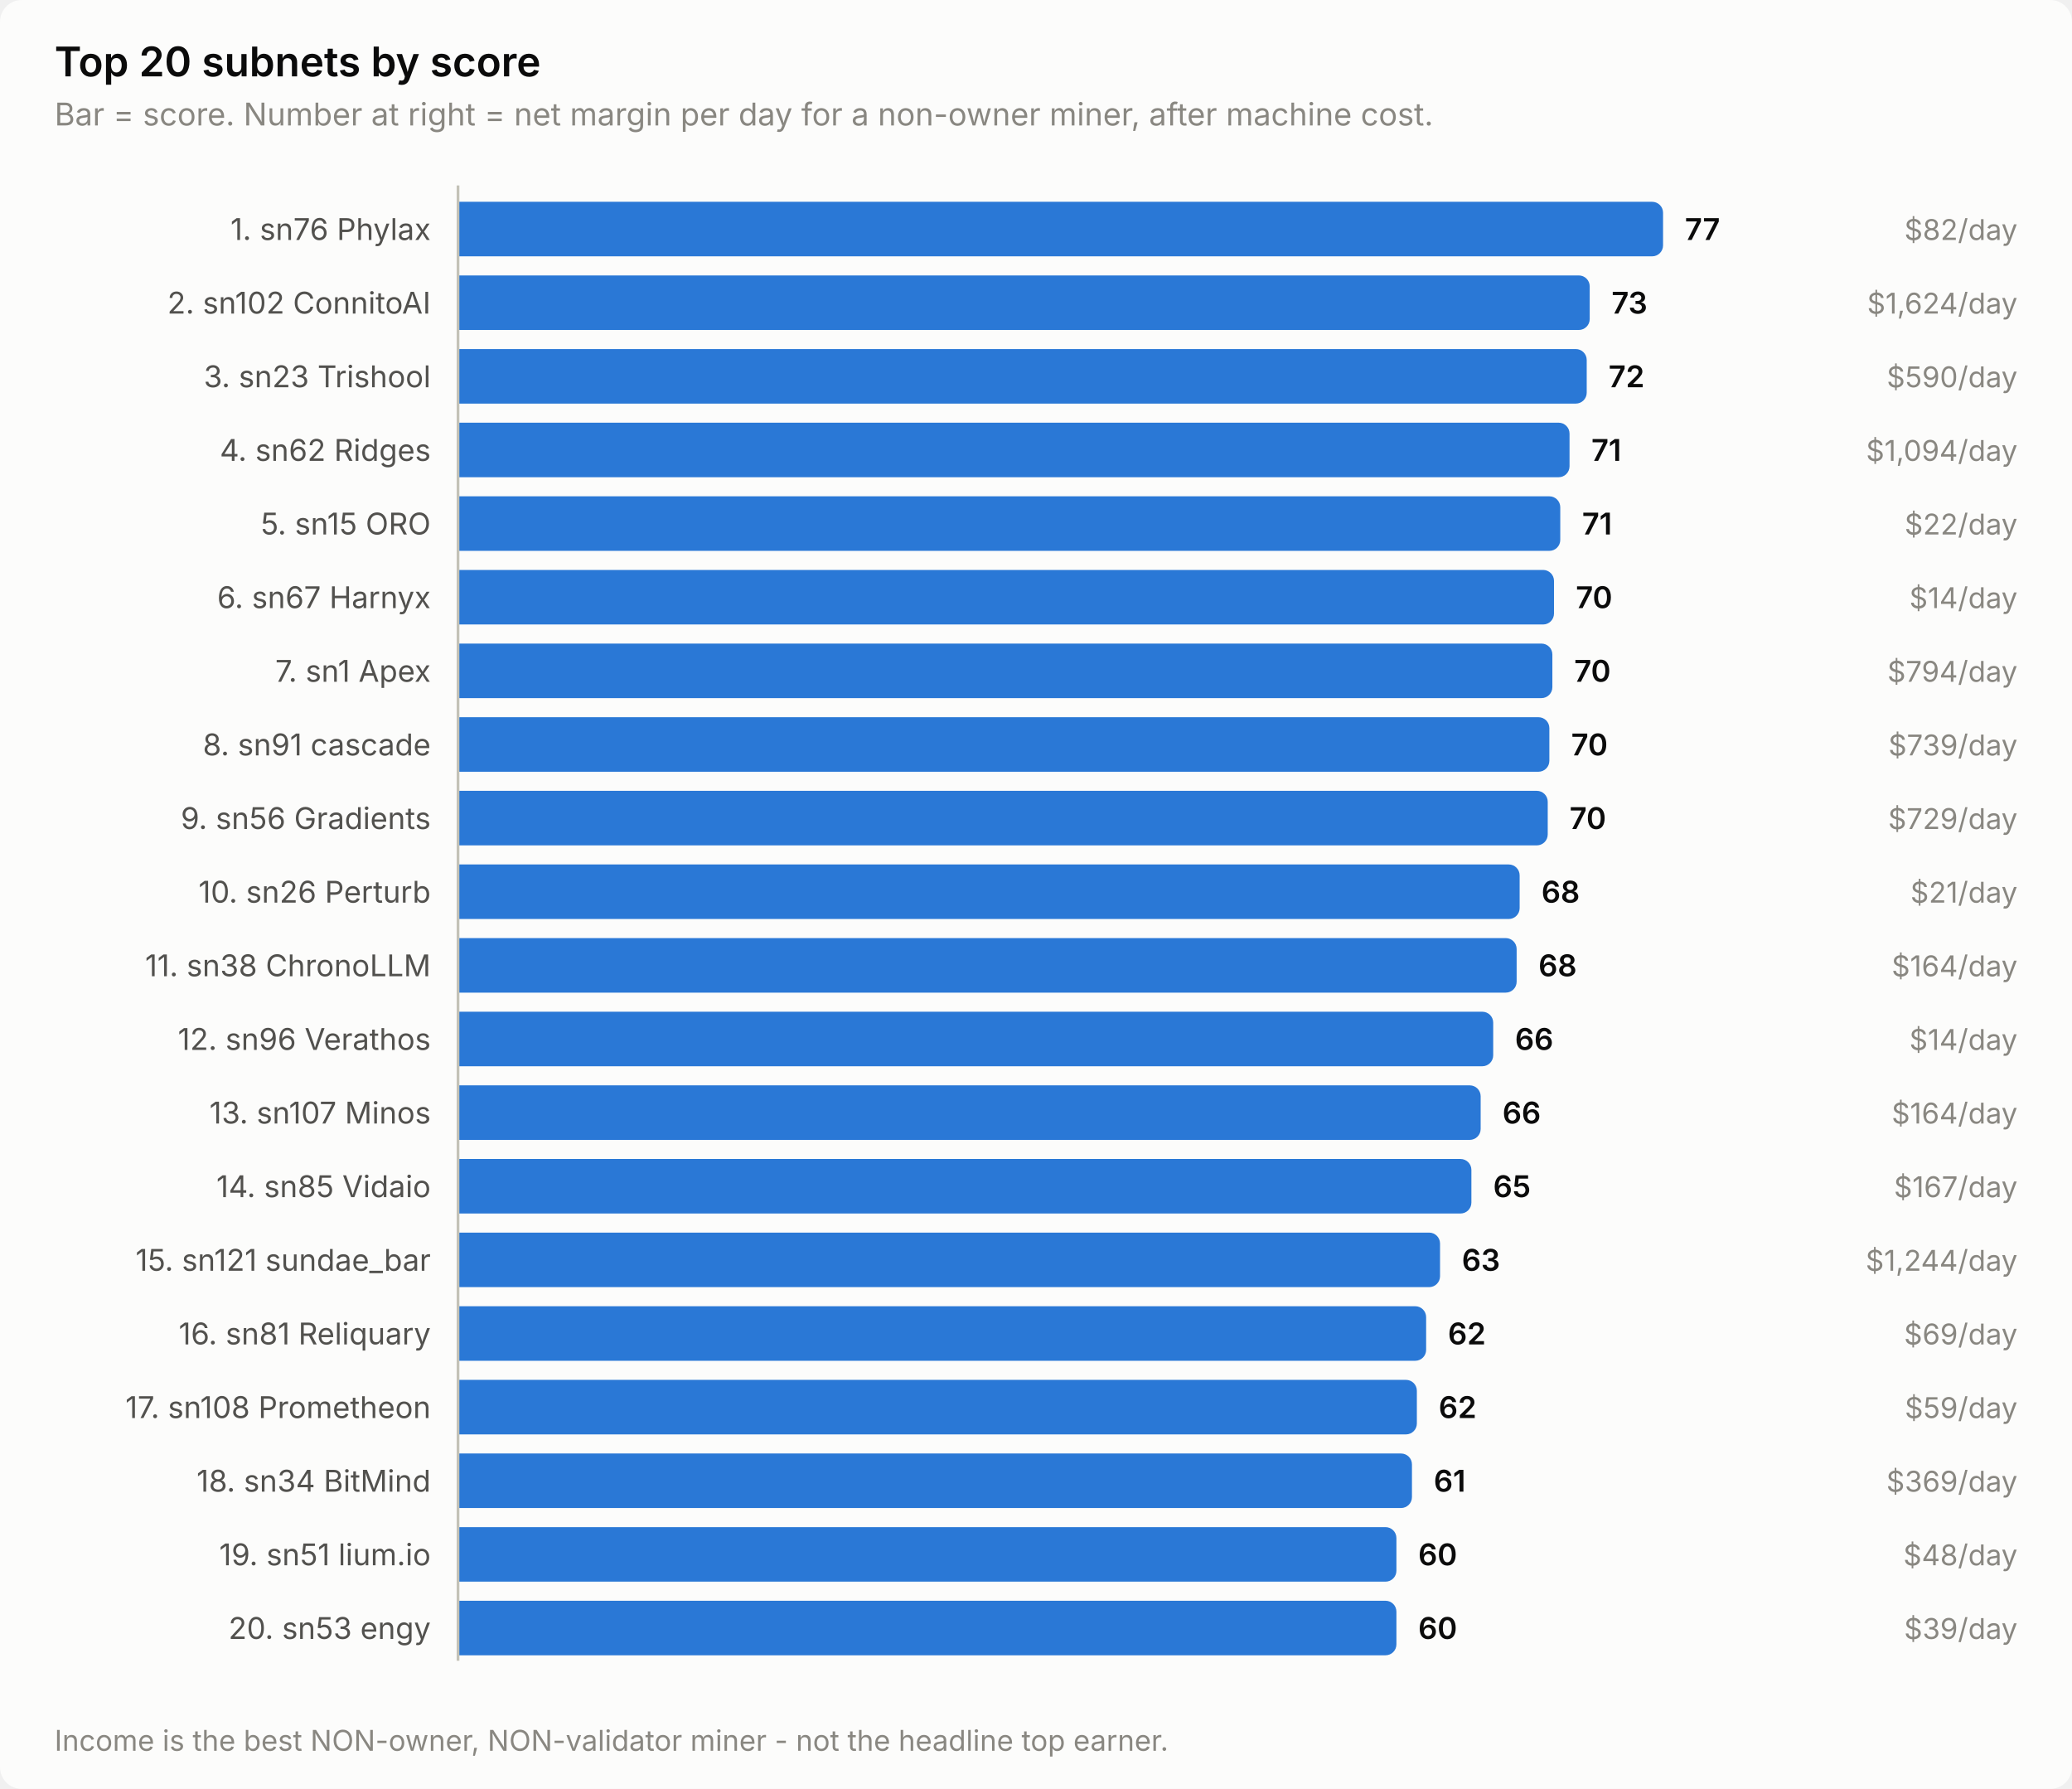
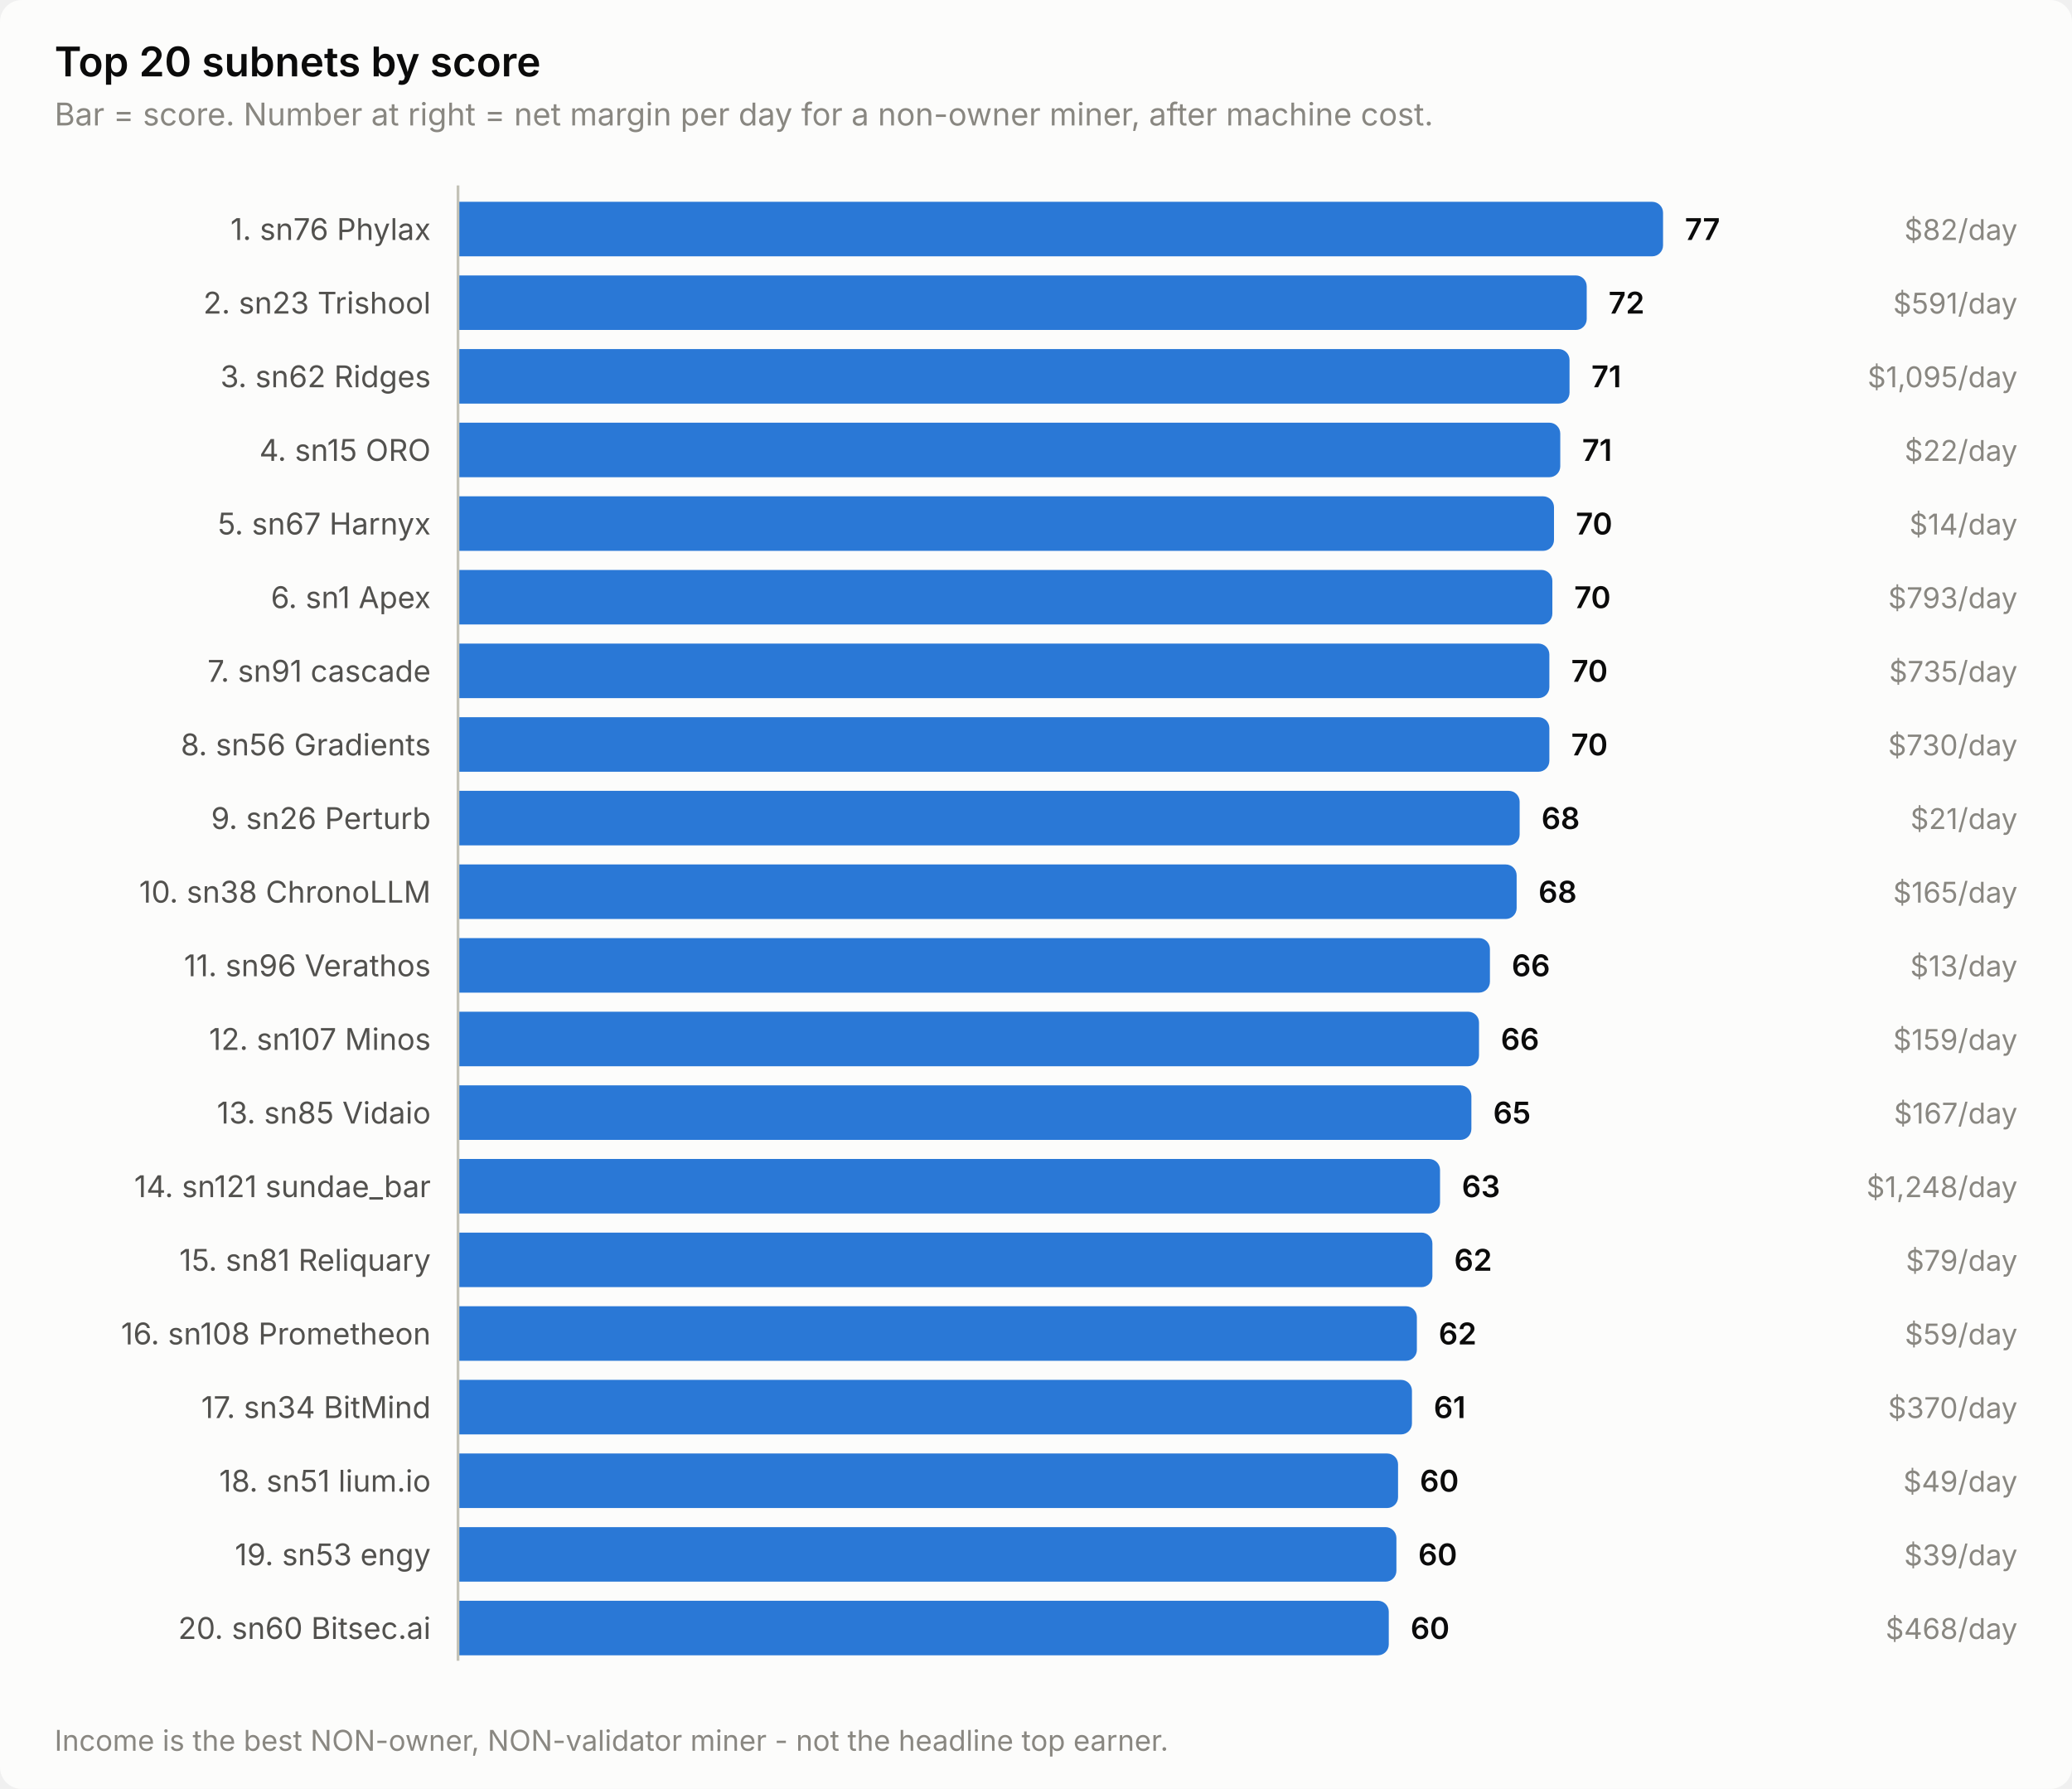
<svg xmlns="http://www.w3.org/2000/svg" width="760" height="656" viewBox="0 0 760 656" role="img" aria-label="Top 20 subnets by score">
  <style>
    text { font-family: system-ui, -apple-system, 'Segoe UI', sans-serif; }
    .t-title { font-size: 15px; font-weight: 600; }
    .t-sub { font-size: 11.5px; }
    .t-lab { font-size: 11px; }
    .t-val { font-size: 11px; font-weight: 600; font-variant-numeric: tabular-nums; }
    .t-tick { font-size: 10.5px; font-variant-numeric: tabular-nums; }

    .surface { fill: #fcfcfb; }
    .ink { fill: #0b0b0b; }
    .ink2 { fill: #52514e; }
    .muted { fill: #898781; }
    .grid { stroke: #e1e0d9; }
    .axis { stroke: #c3c2b7; }
    .accent { fill: #2a78d6; }
    .critical { fill: #d03b3b; }
    .deemph { fill: #d8d7d0; }

    @media (prefers-color-scheme: dark) {
      .surface { fill: #1a1a19; }
      .ink { fill: #ffffff; }
      .ink2 { fill: #c3c2b7; }
      .muted { fill: #898781; }
      .grid { stroke: #2c2c2a; }
      .axis { stroke: #383835; }
      .accent { fill: #3987e5; }
      .deemph { fill: #3a3a37; }
    }
</style>
  <rect class="surface" width="760" height="656" rx="8" />
  <text class="ink t-title" x="20" y="28">Top 20 subnets by score</text>
  <text class="muted t-sub" x="20" y="46">Bar = score. Number at right = net margin per day for a non-owner miner, after machine cost.</text>
  <text class="ink2 t-lab" x="158" y="88" text-anchor="end">1. sn76 Phylax</text>
  <path class="accent" d="M168.0,74.0 H606.0 a4.0,4.0 0 0 1 4.0,4.0 V90.0 a4.0,4.0 0 0 1 -4.0,4.0 H168.0 Z" />
  <text class="ink t-val" x="618.0" y="88">77</text>
  <text class="muted t-tick" x="740" y="88" text-anchor="end">$82/day</text>
-   <text class="ink2 t-lab" x="158" y="115" text-anchor="end">2. sn102 ConnitoAI</text>
-   <path class="accent" d="M168.0,101.0 H579.1 a4.0,4.0 0 0 1 4.0,4.0 V117.0 a4.0,4.0 0 0 1 -4.0,4.0 H168.0 Z" />
-   <text class="ink t-val" x="591.1" y="115">73</text>
-   <text class="muted t-tick" x="740" y="115" text-anchor="end">$1,624/day</text>
-   <text class="ink2 t-lab" x="158" y="142" text-anchor="end">3. sn23 Trishool</text>
-   <path class="accent" d="M168.0,128.0 H578.0 a4.0,4.0 0 0 1 4.0,4.0 V144.0 a4.0,4.0 0 0 1 -4.0,4.0 H168.0 Z" />
-   <text class="ink t-val" x="590.0" y="142">72</text>
-   <text class="muted t-tick" x="740" y="142" text-anchor="end">$590/day</text>
-   <text class="ink2 t-lab" x="158" y="169" text-anchor="end">4. sn62 Ridges</text>
-   <path class="accent" d="M168.0,155.0 H571.7 a4.0,4.0 0 0 1 4.0,4.0 V171.0 a4.0,4.0 0 0 1 -4.0,4.0 H168.0 Z" />
-   <text class="ink t-val" x="583.7" y="169">71</text>
-   <text class="muted t-tick" x="740" y="169" text-anchor="end">$1,094/day</text>
-   <text class="ink2 t-lab" x="158" y="196" text-anchor="end">5. sn15 ORO</text>
-   <path class="accent" d="M168.0,182.0 H568.3 a4.0,4.0 0 0 1 4.0,4.0 V198.0 a4.0,4.0 0 0 1 -4.0,4.0 H168.0 Z" />
-   <text class="ink t-val" x="580.3" y="196">71</text>
-   <text class="muted t-tick" x="740" y="196" text-anchor="end">$22/day</text>
-   <text class="ink2 t-lab" x="158" y="223" text-anchor="end">6. sn67 Harnyx</text>
-   <path class="accent" d="M168.0,209.0 H566.0 a4.0,4.0 0 0 1 4.0,4.0 V225.0 a4.0,4.0 0 0 1 -4.0,4.0 H168.0 Z" />
-   <text class="ink t-val" x="578.0" y="223">70</text>
-   <text class="muted t-tick" x="740" y="223" text-anchor="end">$14/day</text>
-   <text class="ink2 t-lab" x="158" y="250" text-anchor="end">7. sn1 Apex</text>
-   <path class="accent" d="M168.0,236.0 H565.4 a4.0,4.0 0 0 1 4.0,4.0 V252.0 a4.0,4.0 0 0 1 -4.0,4.0 H168.0 Z" />
-   <text class="ink t-val" x="577.4" y="250">70</text>
-   <text class="muted t-tick" x="740" y="250" text-anchor="end">$794/day</text>
-   <text class="ink2 t-lab" x="158" y="277" text-anchor="end">8. sn91 cascade</text>
+   <text class="ink2 t-lab" x="158" y="115" text-anchor="end">2. sn23 Trishool</text>
+   <path class="accent" d="M168.0,101.0 H578.0 a4.0,4.0 0 0 1 4.0,4.0 V117.0 a4.0,4.0 0 0 1 -4.0,4.0 H168.0 Z" />
+   <text class="ink t-val" x="590.0" y="115">72</text>
+   <text class="muted t-tick" x="740" y="115" text-anchor="end">$591/day</text>
+   <text class="ink2 t-lab" x="158" y="142" text-anchor="end">3. sn62 Ridges</text>
+   <path class="accent" d="M168.0,128.0 H571.7 a4.0,4.0 0 0 1 4.0,4.0 V144.0 a4.0,4.0 0 0 1 -4.0,4.0 H168.0 Z" />
+   <text class="ink t-val" x="583.7" y="142">71</text>
+   <text class="muted t-tick" x="740" y="142" text-anchor="end">$1,095/day</text>
+   <text class="ink2 t-lab" x="158" y="169" text-anchor="end">4. sn15 ORO</text>
+   <path class="accent" d="M168.0,155.0 H568.3 a4.0,4.0 0 0 1 4.0,4.0 V171.0 a4.0,4.0 0 0 1 -4.0,4.0 H168.0 Z" />
+   <text class="ink t-val" x="580.3" y="169">71</text>
+   <text class="muted t-tick" x="740" y="169" text-anchor="end">$22/day</text>
+   <text class="ink2 t-lab" x="158" y="196" text-anchor="end">5. sn67 Harnyx</text>
+   <path class="accent" d="M168.0,182.0 H566.0 a4.0,4.0 0 0 1 4.0,4.0 V198.0 a4.0,4.0 0 0 1 -4.0,4.0 H168.0 Z" />
+   <text class="ink t-val" x="578.0" y="196">70</text>
+   <text class="muted t-tick" x="740" y="196" text-anchor="end">$14/day</text>
+   <text class="ink2 t-lab" x="158" y="223" text-anchor="end">6. sn1 Apex</text>
+   <path class="accent" d="M168.0,209.0 H565.4 a4.0,4.0 0 0 1 4.0,4.0 V225.0 a4.0,4.0 0 0 1 -4.0,4.0 H168.0 Z" />
+   <text class="ink t-val" x="577.4" y="223">70</text>
+   <text class="muted t-tick" x="740" y="223" text-anchor="end">$793/day</text>
+   <text class="ink2 t-lab" x="158" y="250" text-anchor="end">7. sn91 cascade</text>
+   <path class="accent" d="M168.0,236.0 H564.3 a4.0,4.0 0 0 1 4.0,4.0 V252.0 a4.0,4.0 0 0 1 -4.0,4.0 H168.0 Z" />
+   <text class="ink t-val" x="576.3" y="250">70</text>
+   <text class="muted t-tick" x="740" y="250" text-anchor="end">$735/day</text>
+   <text class="ink2 t-lab" x="158" y="277" text-anchor="end">8. sn56 Gradients</text>
  <path class="accent" d="M168.0,263.0 H564.3 a4.0,4.0 0 0 1 4.0,4.0 V279.0 a4.0,4.0 0 0 1 -4.0,4.0 H168.0 Z" />
  <text class="ink t-val" x="576.3" y="277">70</text>
-   <text class="muted t-tick" x="740" y="277" text-anchor="end">$739/day</text>
-   <text class="ink2 t-lab" x="158" y="304" text-anchor="end">9. sn56 Gradients</text>
-   <path class="accent" d="M168.0,290.0 H563.7 a4.0,4.0 0 0 1 4.0,4.0 V306.0 a4.0,4.0 0 0 1 -4.0,4.0 H168.0 Z" />
-   <text class="ink t-val" x="575.7" y="304">70</text>
-   <text class="muted t-tick" x="740" y="304" text-anchor="end">$729/day</text>
-   <text class="ink2 t-lab" x="158" y="331" text-anchor="end">10. sn26 Perturb</text>
-   <path class="accent" d="M168.0,317.0 H553.4 a4.0,4.0 0 0 1 4.0,4.0 V333.0 a4.0,4.0 0 0 1 -4.0,4.0 H168.0 Z" />
-   <text class="ink t-val" x="565.4" y="331">68</text>
-   <text class="muted t-tick" x="740" y="331" text-anchor="end">$21/day</text>
-   <text class="ink2 t-lab" x="158" y="358" text-anchor="end">11. sn38 ChronoLLM</text>
-   <path class="accent" d="M168.0,344.0 H552.3 a4.0,4.0 0 0 1 4.0,4.0 V360.0 a4.0,4.0 0 0 1 -4.0,4.0 H168.0 Z" />
-   <text class="ink t-val" x="564.3" y="358">68</text>
-   <text class="muted t-tick" x="740" y="358" text-anchor="end">$164/day</text>
-   <text class="ink2 t-lab" x="158" y="385" text-anchor="end">12. sn96 Verathos</text>
-   <path class="accent" d="M168.0,371.0 H543.7 a4.0,4.0 0 0 1 4.0,4.0 V387.0 a4.0,4.0 0 0 1 -4.0,4.0 H168.0 Z" />
-   <text class="ink t-val" x="555.7" y="385">66</text>
-   <text class="muted t-tick" x="740" y="385" text-anchor="end">$14/day</text>
-   <text class="ink2 t-lab" x="158" y="412" text-anchor="end">13. sn107 Minos</text>
-   <path class="accent" d="M168.0,398.0 H539.1 a4.0,4.0 0 0 1 4.0,4.0 V414.0 a4.0,4.0 0 0 1 -4.0,4.0 H168.0 Z" />
-   <text class="ink t-val" x="551.1" y="412">66</text>
-   <text class="muted t-tick" x="740" y="412" text-anchor="end">$164/day</text>
-   <text class="ink2 t-lab" x="158" y="439" text-anchor="end">14. sn85 Vidaio</text>
-   <path class="accent" d="M168.0,425.0 H535.7 a4.0,4.0 0 0 1 4.0,4.0 V441.0 a4.0,4.0 0 0 1 -4.0,4.0 H168.0 Z" />
-   <text class="ink t-val" x="547.7" y="439">65</text>
-   <text class="muted t-tick" x="740" y="439" text-anchor="end">$167/day</text>
-   <text class="ink2 t-lab" x="158" y="466" text-anchor="end">15. sn121 sundae_bar</text>
-   <path class="accent" d="M168.0,452.0 H524.2 a4.0,4.0 0 0 1 4.0,4.0 V468.0 a4.0,4.0 0 0 1 -4.0,4.0 H168.0 Z" />
-   <text class="ink t-val" x="536.2" y="466">63</text>
-   <text class="muted t-tick" x="740" y="466" text-anchor="end">$1,244/day</text>
-   <text class="ink2 t-lab" x="158" y="493" text-anchor="end">16. sn81 Reliquary</text>
-   <path class="accent" d="M168.0,479.0 H519.1 a4.0,4.0 0 0 1 4.0,4.0 V495.0 a4.0,4.0 0 0 1 -4.0,4.0 H168.0 Z" />
-   <text class="ink t-val" x="531.1" y="493">62</text>
-   <text class="muted t-tick" x="740" y="493" text-anchor="end">$69/day</text>
-   <text class="ink2 t-lab" x="158" y="520" text-anchor="end">17. sn108 Prometheon</text>
-   <path class="accent" d="M168.0,506.0 H515.7 a4.0,4.0 0 0 1 4.0,4.0 V522.0 a4.0,4.0 0 0 1 -4.0,4.0 H168.0 Z" />
-   <text class="ink t-val" x="527.7" y="520">62</text>
-   <text class="muted t-tick" x="740" y="520" text-anchor="end">$59/day</text>
-   <text class="ink2 t-lab" x="158" y="547" text-anchor="end">18. sn34 BitMind</text>
-   <path class="accent" d="M168.0,533.0 H513.9 a4.0,4.0 0 0 1 4.0,4.0 V549.0 a4.0,4.0 0 0 1 -4.0,4.0 H168.0 Z" />
-   <text class="ink t-val" x="525.9" y="547">61</text>
-   <text class="muted t-tick" x="740" y="547" text-anchor="end">$369/day</text>
-   <text class="ink2 t-lab" x="158" y="574" text-anchor="end">19. sn51 lium.io</text>
+   <text class="muted t-tick" x="740" y="277" text-anchor="end">$730/day</text>
+   <text class="ink2 t-lab" x="158" y="304" text-anchor="end">9. sn26 Perturb</text>
+   <path class="accent" d="M168.0,290.0 H553.4 a4.0,4.0 0 0 1 4.0,4.0 V306.0 a4.0,4.0 0 0 1 -4.0,4.0 H168.0 Z" />
+   <text class="ink t-val" x="565.4" y="304">68</text>
+   <text class="muted t-tick" x="740" y="304" text-anchor="end">$21/day</text>
+   <text class="ink2 t-lab" x="158" y="331" text-anchor="end">10. sn38 ChronoLLM</text>
+   <path class="accent" d="M168.0,317.0 H552.3 a4.0,4.0 0 0 1 4.0,4.0 V333.0 a4.0,4.0 0 0 1 -4.0,4.0 H168.0 Z" />
+   <text class="ink t-val" x="564.3" y="331">68</text>
+   <text class="muted t-tick" x="740" y="331" text-anchor="end">$165/day</text>
+   <text class="ink2 t-lab" x="158" y="358" text-anchor="end">11. sn96 Verathos</text>
+   <path class="accent" d="M168.0,344.0 H542.5 a4.0,4.0 0 0 1 4.0,4.0 V360.0 a4.0,4.0 0 0 1 -4.0,4.0 H168.0 Z" />
+   <text class="ink t-val" x="554.5" y="358">66</text>
+   <text class="muted t-tick" x="740" y="358" text-anchor="end">$13/day</text>
+   <text class="ink2 t-lab" x="158" y="385" text-anchor="end">12. sn107 Minos</text>
+   <path class="accent" d="M168.0,371.0 H538.5 a4.0,4.0 0 0 1 4.0,4.0 V387.0 a4.0,4.0 0 0 1 -4.0,4.0 H168.0 Z" />
+   <text class="ink t-val" x="550.5" y="385">66</text>
+   <text class="muted t-tick" x="740" y="385" text-anchor="end">$159/day</text>
+   <text class="ink2 t-lab" x="158" y="412" text-anchor="end">13. sn85 Vidaio</text>
+   <path class="accent" d="M168.0,398.0 H535.7 a4.0,4.0 0 0 1 4.0,4.0 V414.0 a4.0,4.0 0 0 1 -4.0,4.0 H168.0 Z" />
+   <text class="ink t-val" x="547.7" y="412">65</text>
+   <text class="muted t-tick" x="740" y="412" text-anchor="end">$167/day</text>
+   <text class="ink2 t-lab" x="158" y="439" text-anchor="end">14. sn121 sundae_bar</text>
+   <path class="accent" d="M168.0,425.0 H524.2 a4.0,4.0 0 0 1 4.0,4.0 V441.0 a4.0,4.0 0 0 1 -4.0,4.0 H168.0 Z" />
+   <text class="ink t-val" x="536.2" y="439">63</text>
+   <text class="muted t-tick" x="740" y="439" text-anchor="end">$1,248/day</text>
+   <text class="ink2 t-lab" x="158" y="466" text-anchor="end">15. sn81 Reliquary</text>
+   <path class="accent" d="M168.0,452.0 H521.4 a4.0,4.0 0 0 1 4.0,4.0 V468.0 a4.0,4.0 0 0 1 -4.0,4.0 H168.0 Z" />
+   <text class="ink t-val" x="533.4" y="466">62</text>
+   <text class="muted t-tick" x="740" y="466" text-anchor="end">$79/day</text>
+   <text class="ink2 t-lab" x="158" y="493" text-anchor="end">16. sn108 Prometheon</text>
+   <path class="accent" d="M168.0,479.0 H515.7 a4.0,4.0 0 0 1 4.0,4.0 V495.0 a4.0,4.0 0 0 1 -4.0,4.0 H168.0 Z" />
+   <text class="ink t-val" x="527.7" y="493">62</text>
+   <text class="muted t-tick" x="740" y="493" text-anchor="end">$59/day</text>
+   <text class="ink2 t-lab" x="158" y="520" text-anchor="end">17. sn34 BitMind</text>
+   <path class="accent" d="M168.0,506.0 H513.9 a4.0,4.0 0 0 1 4.0,4.0 V522.0 a4.0,4.0 0 0 1 -4.0,4.0 H168.0 Z" />
+   <text class="ink t-val" x="525.9" y="520">61</text>
+   <text class="muted t-tick" x="740" y="520" text-anchor="end">$370/day</text>
+   <text class="ink2 t-lab" x="158" y="547" text-anchor="end">18. sn51 lium.io</text>
+   <path class="accent" d="M168.0,533.0 H508.8 a4.0,4.0 0 0 1 4.0,4.0 V549.0 a4.0,4.0 0 0 1 -4.0,4.0 H168.0 Z" />
+   <text class="ink t-val" x="520.8" y="547">60</text>
+   <text class="muted t-tick" x="740" y="547" text-anchor="end">$49/day</text>
+   <text class="ink2 t-lab" x="158" y="574" text-anchor="end">19. sn53 engy</text>
  <path class="accent" d="M168.0,560.0 H508.2 a4.0,4.0 0 0 1 4.0,4.0 V576.0 a4.0,4.0 0 0 1 -4.0,4.0 H168.0 Z" />
  <text class="ink t-val" x="520.2" y="574">60</text>
-   <text class="muted t-tick" x="740" y="574" text-anchor="end">$48/day</text>
-   <text class="ink2 t-lab" x="158" y="601" text-anchor="end">20. sn53 engy</text>
-   <path class="accent" d="M168.0,587.0 H508.2 a4.0,4.0 0 0 1 4.0,4.0 V603.0 a4.0,4.0 0 0 1 -4.0,4.0 H168.0 Z" />
-   <text class="ink t-val" x="520.2" y="601">60</text>
-   <text class="muted t-tick" x="740" y="601" text-anchor="end">$39/day</text>
+   <text class="muted t-tick" x="740" y="574" text-anchor="end">$39/day</text>
+   <text class="ink2 t-lab" x="158" y="601" text-anchor="end">20. sn60 Bitsec.ai</text>
+   <path class="accent" d="M168.0,587.0 H505.4 a4.0,4.0 0 0 1 4.0,4.0 V603.0 a4.0,4.0 0 0 1 -4.0,4.0 H168.0 Z" />
+   <text class="ink t-val" x="517.4" y="601">60</text>
+   <text class="muted t-tick" x="740" y="601" text-anchor="end">$468/day</text>
  <line class="axis" x1="168" y1="68" x2="168" y2="609" stroke-width="1" />
  <text class="muted t-tick" x="20" y="642">Income is the best NON-owner, NON-validator miner - not the headline top earner.</text>
</svg>
